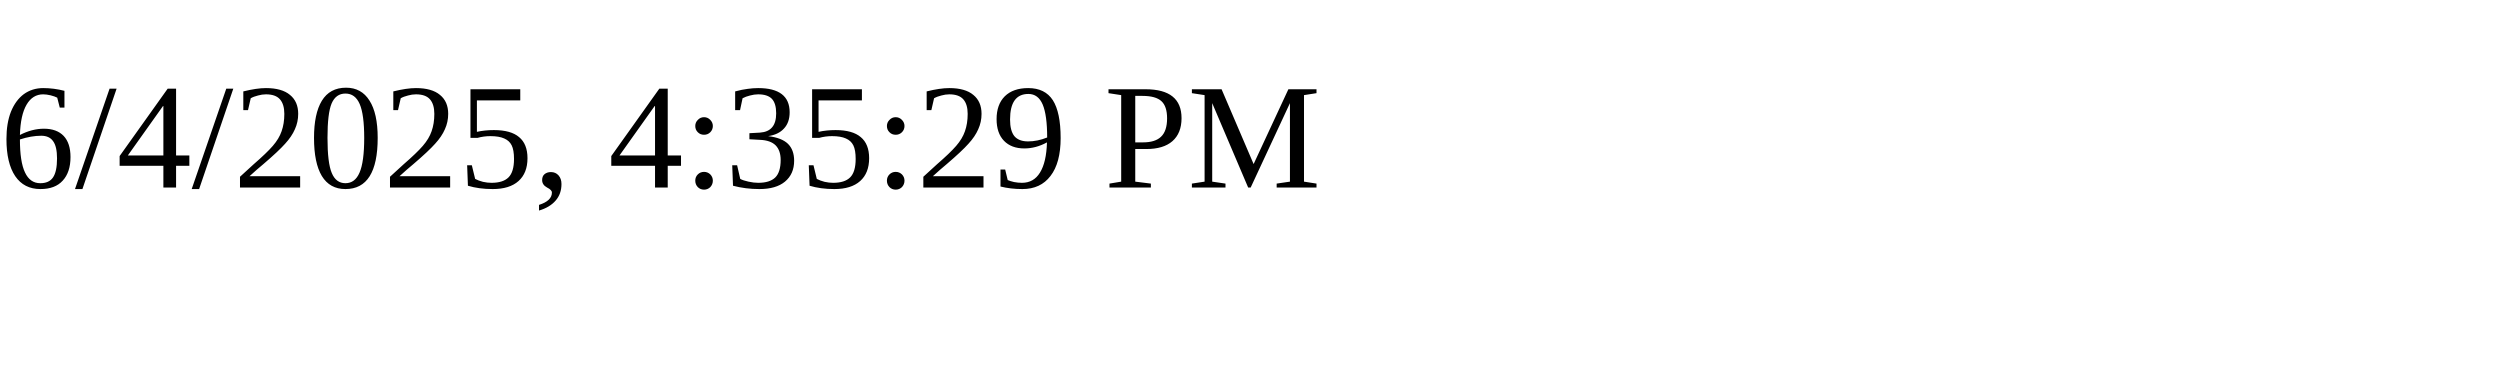
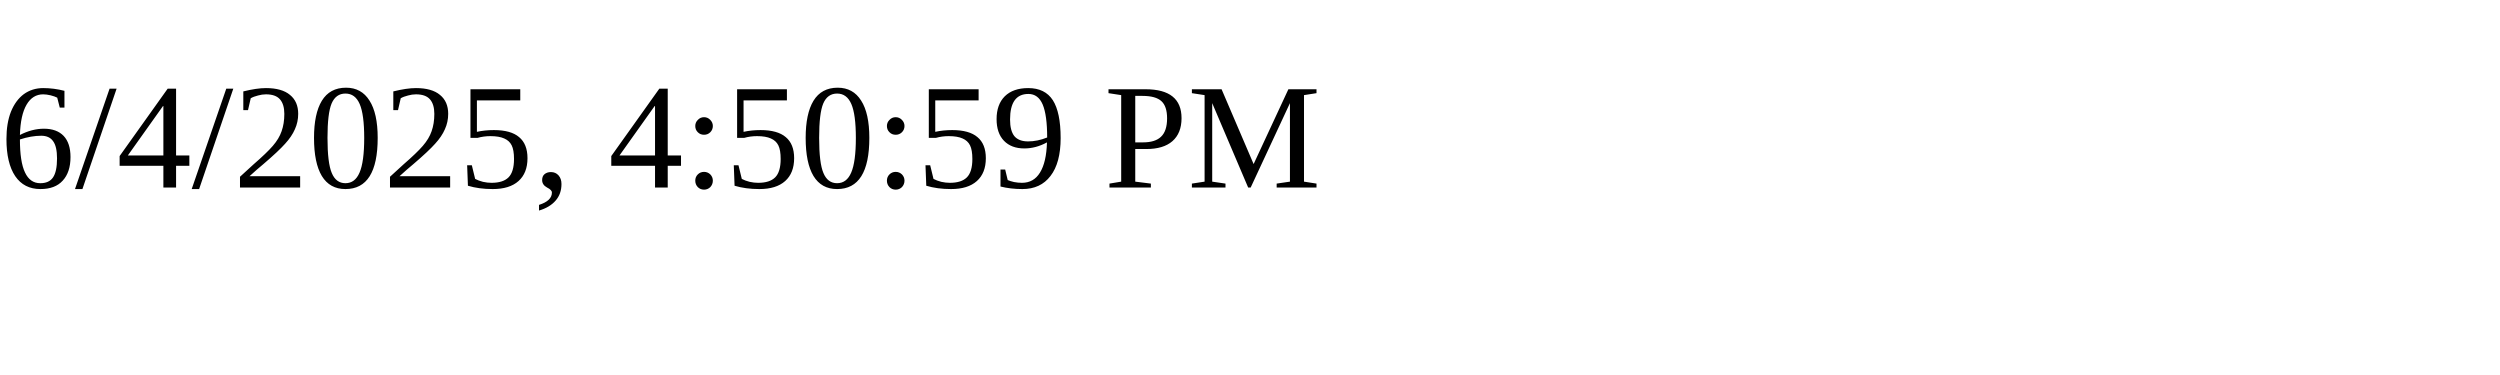
<svg xmlns="http://www.w3.org/2000/svg" height="30" width="200">
-   <text x="0" y="15">6/4/2025, 4:35:29 PM</text>
+   <text x="0" y="15">6/4/2025, 4:50:59 PM</text>
</svg>
